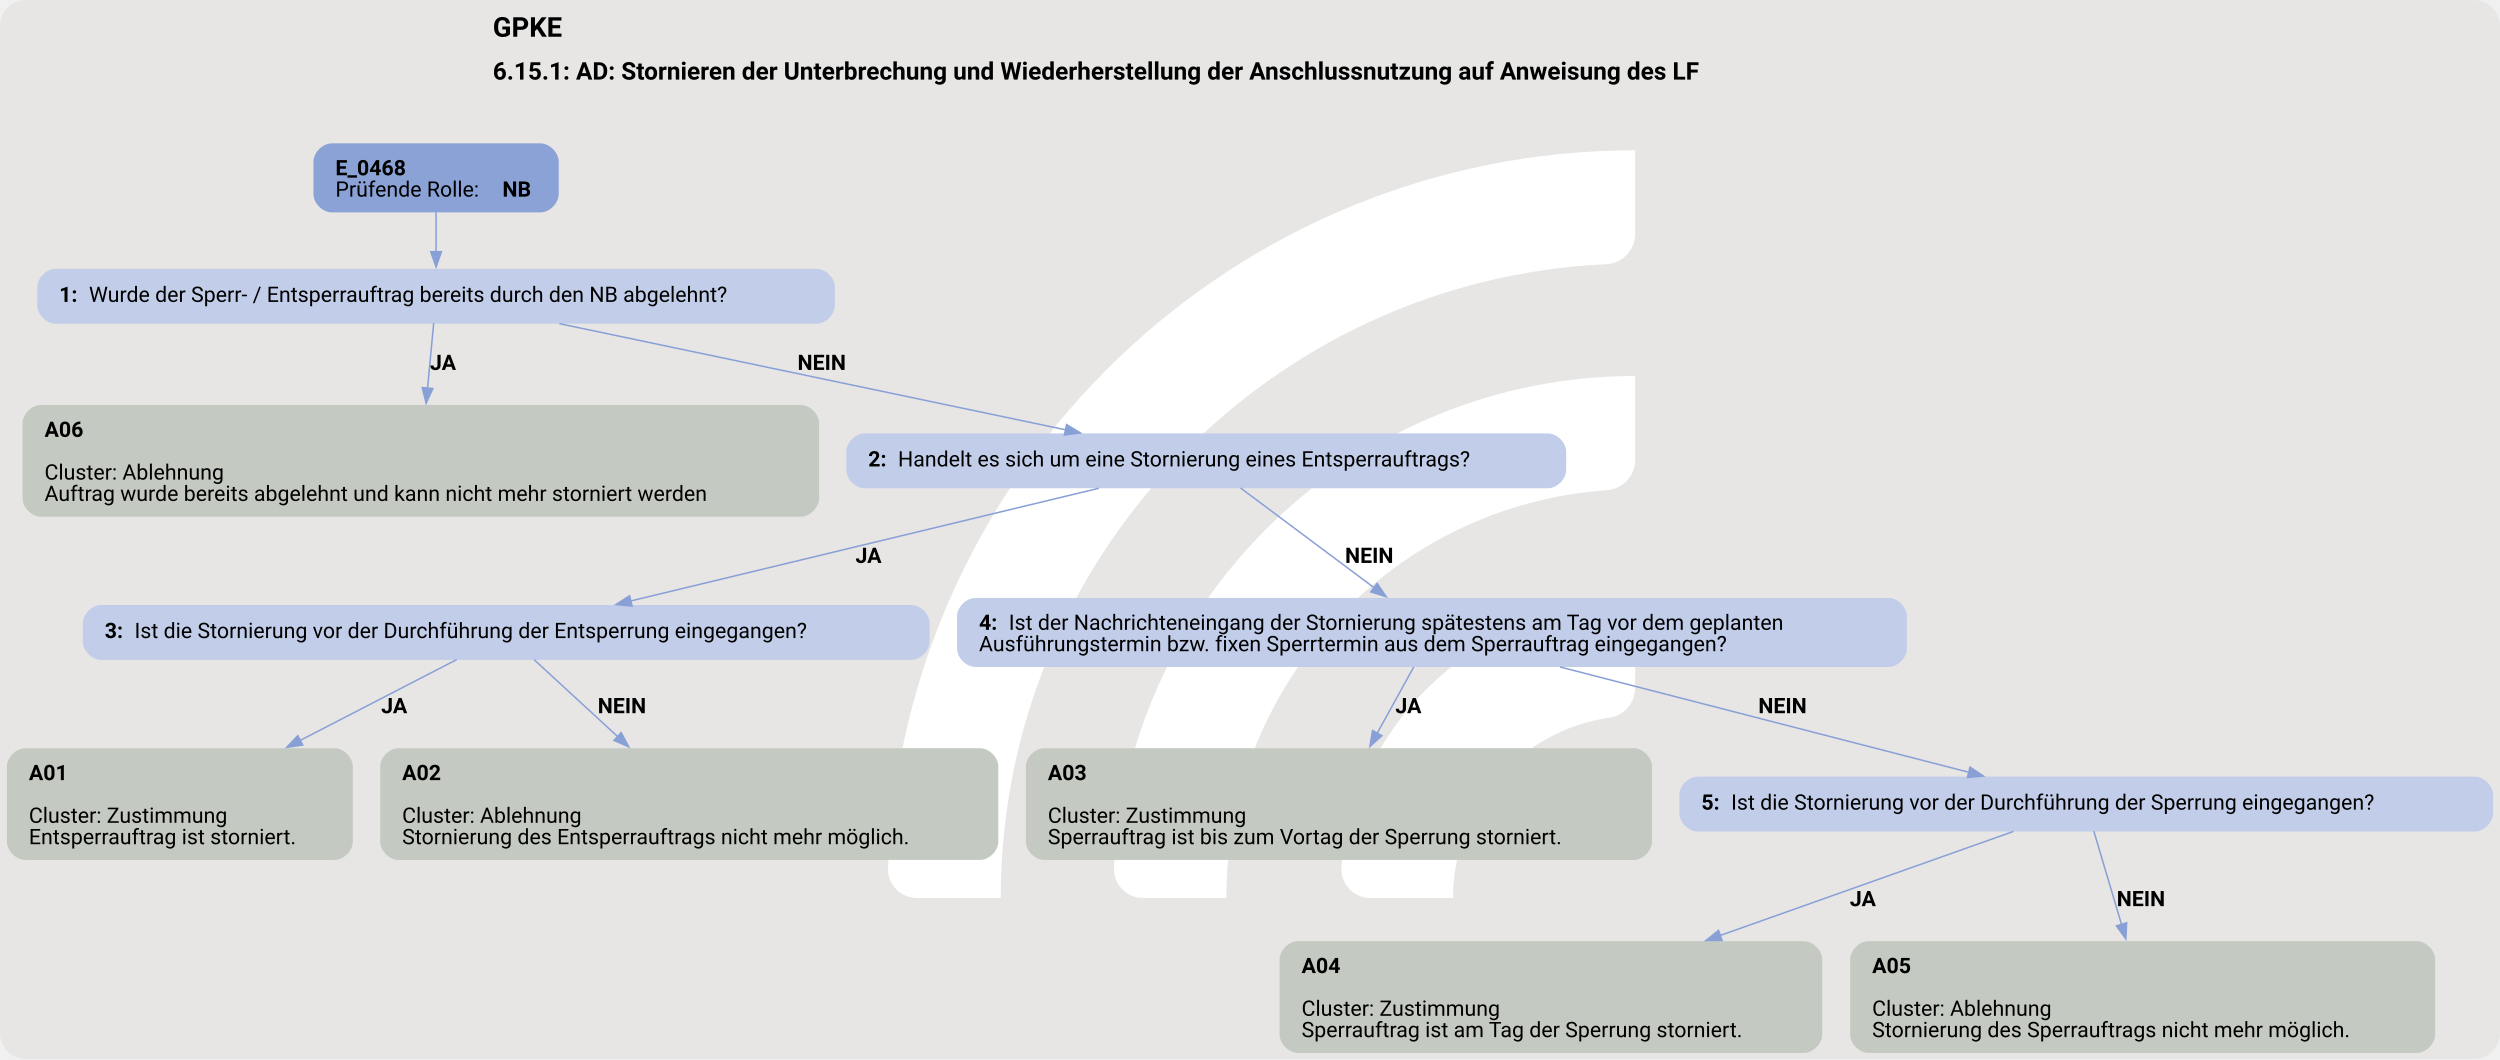
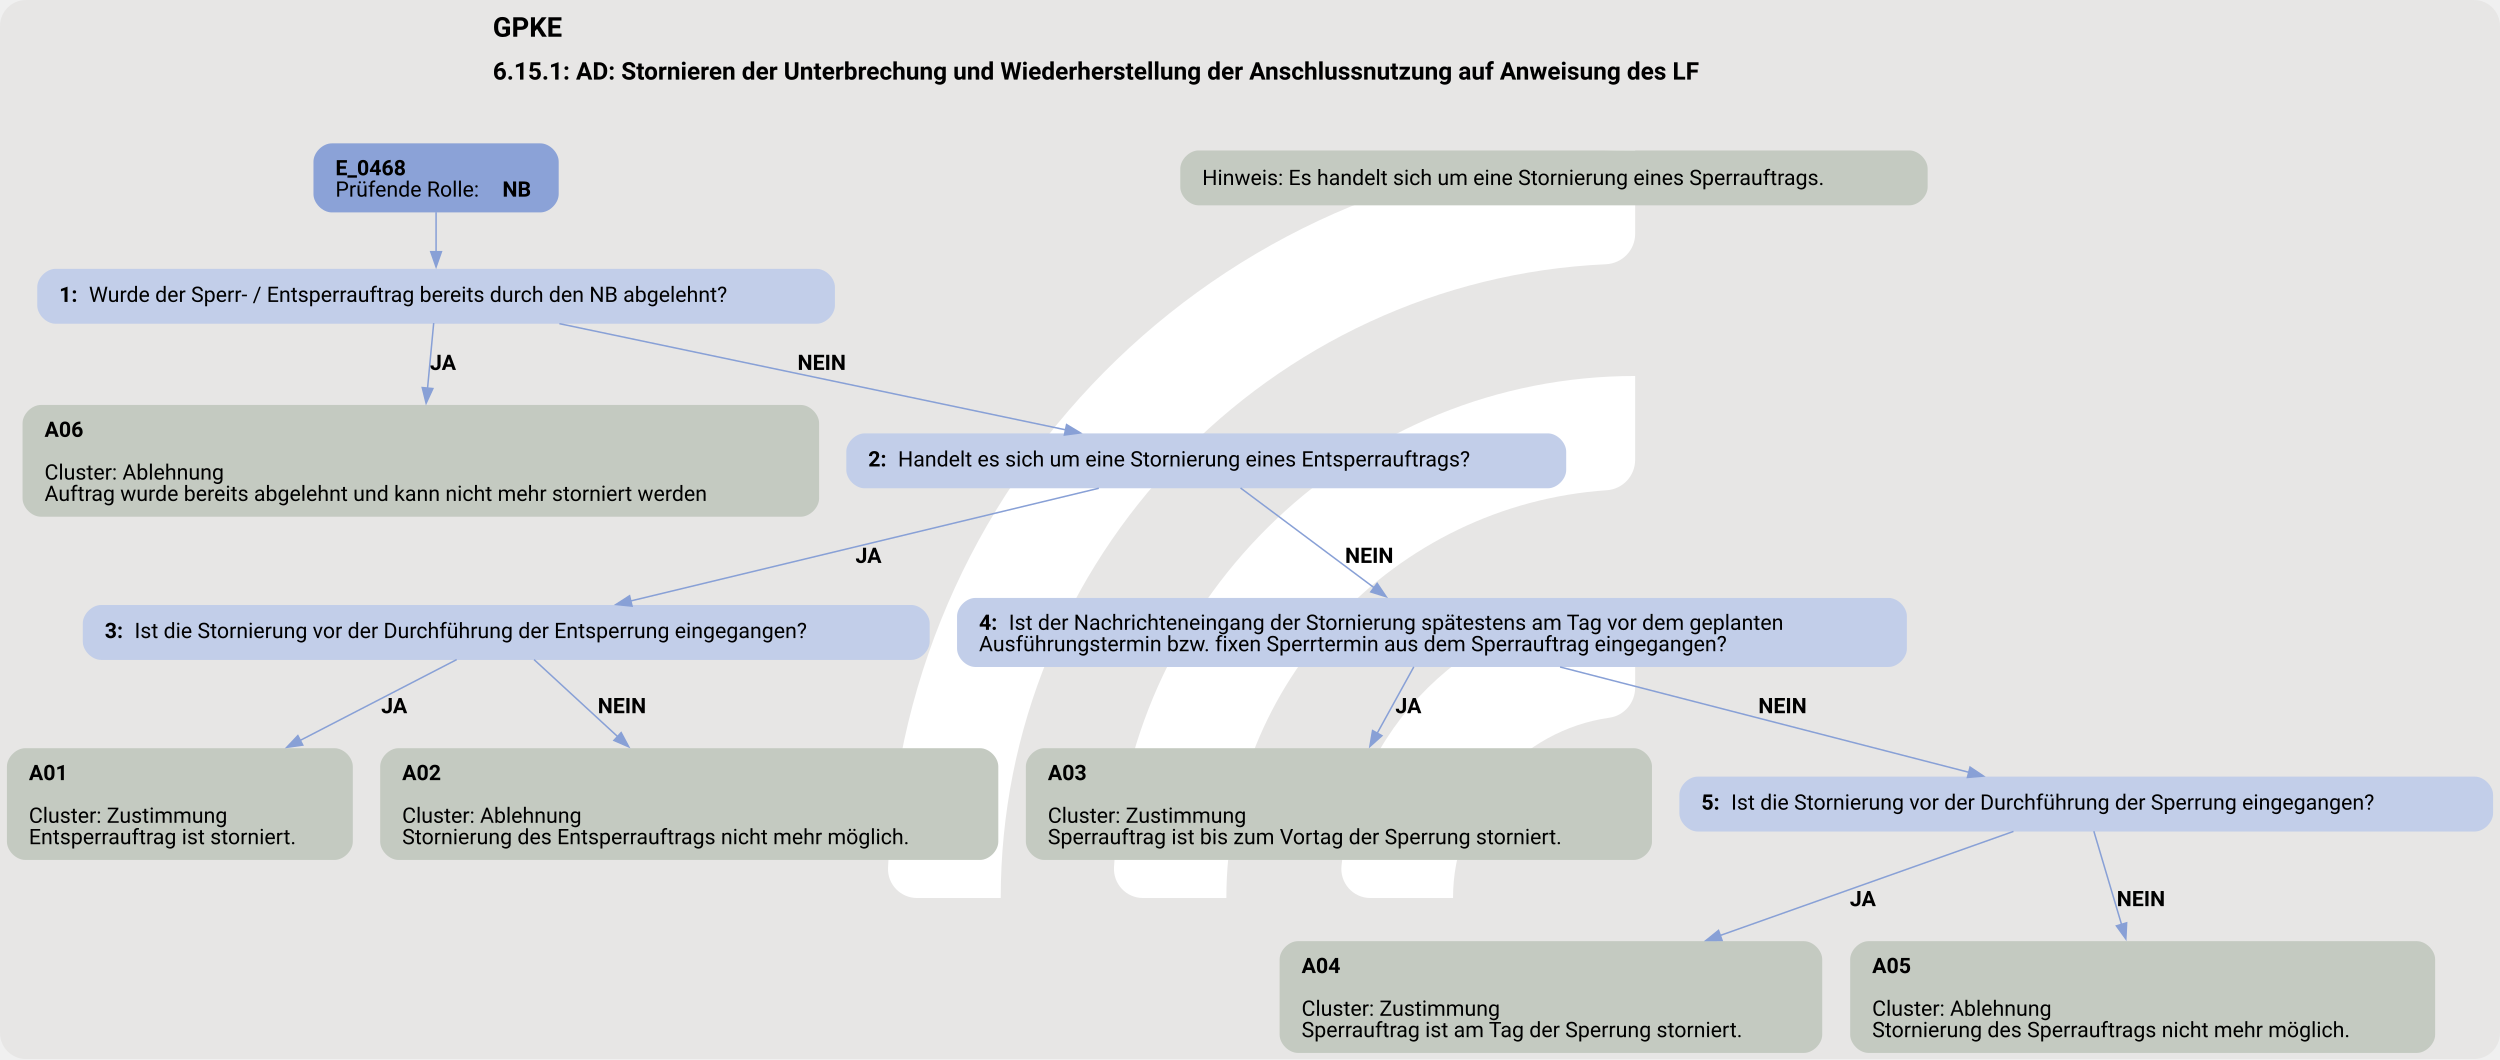
<svg xmlns="http://www.w3.org/2000/svg" version="1.1" width="1920.0px" viewBox="0 0 1920.0 813.333" height="813.333px">
  <g>
    <svg version="1.1" width="1920.0px" viewBox="0 0 1920.0 813.333" height="813.333px">
      <rect fill="#e7e6e5" x="0" y="0" width="1920.0" height="813.333" rx="20" ry="20" />
      <g>
        <g transform="translate(628.3222, 81.33333) scale(1 1) translate(0, 0) scale(1.145217 1.145217) ">
          <defs>
            <style>.cls-1{fill:#fff;}</style>
          </defs>
          <path class="cls-1" d="M122.44,531.2h-56.1c-11,0-19.9-9.12-19.46-20.11C57.47,243.89,278.15,29.78,547.91,29.78v56.02c0,10.98-8.69,19.89-19.66,20.39-225.51,10.31-405.8,197-405.8,425Z" />
          <path class="cls-1" d="M273.78,531.2h-55.93c-11.23,0-20.09-9.48-19.43-20.69,10.74-183.44,163.39-329.39,349.48-329.39v56.26c0,10.71-8.27,19.62-18.96,20.35-142.35,9.77-255.17,128.69-255.17,273.46Z" />
          <path class="cls-1" d="M425.77,531.2h-55.45c-11.65,0-20.6-10.17-19.33-21.75,10.87-99.03,95.03-176.34,196.92-176.34v57.01c0,10.05-7.28,18.75-17.23,20.16-59.22,8.4-104.91,59.42-104.91,120.92Z" />
        </g>
        <svg width="1440pt" height="610pt" viewBox="0.00 0.00 1440.00 610.40">
          <g id="graph0" class="graph" transform="scale(0.879027 0.879027) rotate(0) translate(4 690.4)">
            <text text-anchor="start" x="318.59" y="-666.3" font-family="Roboto, sans-serif" font-weight="bold" font-size="18.00">GPKE</text>
            <text text-anchor="start" x="318.59" y="-638.2" font-family="Roboto, sans-serif" font-weight="bold" font-size="16.00">6.15.1: AD: Stornieren der Unterbrechung und Wiederherstellung der Anschlussnutzung auf Anweisung des LF</text>
            <g id="node1" class="node">
              <path fill="#8ba2d7" stroke="black" stroke-width="0" d="M349.8,-596.4C349.8,-596.4 213,-596.4 213,-596.4 207,-596.4 201,-590.4 201,-584.4 201,-584.4 201,-563.12 201,-563.12 201,-557.12 207,-551.12 213,-551.12 213,-551.12 349.8,-551.12 349.8,-551.12 355.8,-551.12 361.8,-557.12 361.8,-563.12 361.8,-563.12 361.8,-584.4 361.8,-584.4 361.8,-590.4 355.8,-596.4 349.8,-596.4" />
              <text text-anchor="start" x="215.4" y="-575.46" font-family="Roboto, sans-serif" font-weight="bold" font-size="14.00">E_0468</text>
              <text text-anchor="start" x="215.4" y="-561.46" font-family="Roboto, sans-serif" font-size="14.00">Prüfende Rolle: </text>
              <text text-anchor="start" x="324.9" y="-561.46" font-family="Roboto, sans-serif" font-weight="bold" font-size="14.00">NB</text>
            </g>
            <g id="node2" class="node">
              <path fill="#c2cee9" stroke="black" stroke-width="0" d="M530.92,-514.12C530.92,-514.12 31.88,-514.12 31.88,-514.12 25.88,-514.12 19.88,-508.12 19.88,-502.12 19.88,-502.12 19.88,-490.12 19.88,-490.12 19.88,-484.12 25.87,-478.12 31.87,-478.12 31.87,-478.12 530.92,-478.12 530.92,-478.12 536.92,-478.12 542.92,-484.12 542.92,-490.12 542.92,-490.12 542.92,-502.12 542.92,-502.12 542.92,-508.12 536.92,-514.12 530.92,-514.12" />
              <text text-anchor="start" x="34.27" y="-492.44" font-family="Roboto, sans-serif" font-weight="bold" font-size="14.00">1: </text>
              <text text-anchor="start" x="53.77" y="-492.44" font-family="Roboto, sans-serif" font-size="14.00">Wurde der Sperr- / Entsperrauftrag bereits durch den NB abgelehnt?</text>
            </g>
            <g id="edge1" class="edge">
              <path fill="none" stroke="#88a0d6" d="M281.4,-551.29C281.4,-543.21 281.4,-533.91 281.4,-525.31" />
              <polygon fill="#88a0d6" stroke="#88a0d6" points="284.9,-525.35 281.4,-515.35 277.9,-525.35 284.9,-525.35" />
            </g>
            <g id="node3" class="node">
              <path fill="#c4cac1" stroke="black" stroke-width="0" d="M520.55,-424.87C520.55,-424.87 22.25,-424.87 22.25,-424.87 16.25,-424.87 10.25,-418.87 10.25,-412.87 10.25,-412.87 10.25,-363.59 10.25,-363.59 10.25,-357.59 16.25,-351.59 22.25,-351.59 22.25,-351.59 520.55,-351.59 520.55,-351.59 526.55,-351.59 532.55,-357.59 532.55,-363.59 532.55,-363.59 532.55,-412.87 532.55,-412.87 532.55,-418.87 526.55,-424.87 520.55,-424.87" />
              <text text-anchor="start" x="24.65" y="-403.93" font-family="Roboto, sans-serif" font-weight="bold" font-size="14.00">A06</text>
              <text text-anchor="start" x="24.65" y="-375.93" font-family="Roboto, sans-serif" font-size="14.00">Cluster: Ablehnung</text>
              <text text-anchor="start" x="24.65" y="-361.93" font-family="Roboto, sans-serif" font-size="14.00">Auftrag wurde bereits abgelehnt und kann nicht mehr storniert werden</text>
            </g>
            <g id="edge2" class="edge">
              <path fill="none" stroke="#88a0d6" d="M279.84,-478.57C278.75,-467.08 277.25,-451.15 275.81,-435.92" />
              <polygon fill="#88a0d6" stroke="#88a0d6" points="279.3,-435.62 274.87,-426 272.33,-436.28 279.3,-435.62" />
              <text text-anchor="start" x="277.4" y="-447.82" font-family="Roboto, sans-serif" font-weight="bold" font-size="14.00">JA</text>
            </g>
            <g id="node4" class="node">
              <path fill="#c2cee9" stroke="black" stroke-width="0" d="M1010.42,-406.23C1010.42,-406.23 562.38,-406.23 562.38,-406.23 556.38,-406.23 550.38,-400.23 550.38,-394.23 550.38,-394.23 550.38,-382.23 550.38,-382.23 550.38,-376.23 556.38,-370.23 562.38,-370.23 562.38,-370.23 1010.42,-370.23 1010.42,-370.23 1016.42,-370.23 1022.42,-376.23 1022.42,-382.23 1022.42,-382.23 1022.42,-394.23 1022.42,-394.23 1022.42,-400.23 1016.42,-406.23 1010.42,-406.23" />
              <text text-anchor="start" x="564.77" y="-384.55" font-family="Roboto, sans-serif" font-weight="bold" font-size="14.00">2: </text>
              <text text-anchor="start" x="584.27" y="-384.55" font-family="Roboto, sans-serif" font-size="14.00">Handelt es sich um eine Stornierung eines Entsperrauftrags?</text>
            </g>
            <g id="edge3" class="edge">
              <path fill="none" stroke="#88a0d6" d="M362.26,-478.17C452.85,-459.17 599.42,-428.44 694.34,-408.53" />
              <polygon fill="#88a0d6" stroke="#88a0d6" points="694.82,-412.01 703.89,-406.53 693.38,-405.16 694.82,-412.01" />
              <text text-anchor="start" x="518.4" y="-447.82" font-family="Roboto, sans-serif" font-weight="bold" font-size="14.00">NEIN</text>
            </g>
-             <g id="node5" class="node">
+             <g id="node6" class="node">
              <path fill="#c2cee9" stroke="black" stroke-width="0" d="M593.05,-293.7C593.05,-293.7 61.75,-293.7 61.75,-293.7 55.75,-293.7 49.75,-287.7 49.75,-281.7 49.75,-281.7 49.75,-269.7 49.75,-269.7 49.75,-263.7 55.75,-257.7 61.75,-257.7 61.75,-257.7 593.05,-257.7 593.05,-257.7 599.05,-257.7 605.05,-263.7 605.05,-269.7 605.05,-269.7 605.05,-281.7 605.05,-281.7 605.05,-287.7 599.05,-293.7 593.05,-293.7" />
              <text text-anchor="start" x="64.15" y="-272.02" font-family="Roboto, sans-serif" font-weight="bold" font-size="14.00">3: </text>
              <text text-anchor="start" x="83.65" y="-272.02" font-family="Roboto, sans-serif" font-size="14.00">Ist die Stornierung vor der Durchführung der Entsperrung eingegangen?</text>
            </g>
            <g id="edge4" class="edge">
              <path fill="none" stroke="#88a0d6" d="M715.94,-370.26C633.24,-350.35 496.34,-317.38 409.08,-296.37" />
              <polygon fill="#88a0d6" stroke="#88a0d6" points="409.91,-292.97 399.37,-294.03 408.27,-299.77 409.91,-292.97" />
              <text text-anchor="start" x="556.4" y="-321.29" font-family="Roboto, sans-serif" font-weight="bold" font-size="14.00">JA</text>
            </g>
-             <g id="node8" class="node">
+             <g id="node9" class="node">
              <path fill="#c2cee9" stroke="black" stroke-width="0" d="M1233.8,-298.34C1233.8,-298.34 635,-298.34 635,-298.34 629,-298.34 623,-292.34 623,-286.34 623,-286.34 623,-265.06 623,-265.06 623,-259.06 629,-253.06 635,-253.06 635,-253.06 1233.8,-253.06 1233.8,-253.06 1239.8,-253.06 1245.8,-259.06 1245.8,-265.06 1245.8,-265.06 1245.8,-286.34 1245.8,-286.34 1245.8,-292.34 1239.8,-298.34 1233.8,-298.34" />
              <text text-anchor="start" x="637.4" y="-277.4" font-family="Roboto, sans-serif" font-weight="bold" font-size="14.00">4: </text>
              <text text-anchor="start" x="656.9" y="-277.4" font-family="Roboto, sans-serif" font-size="14.00">Ist der Nachrichteneingang der Stornierung spätestens am Tag vor dem geplanten</text>
              <text text-anchor="start" x="637.4" y="-263.4" font-family="Roboto, sans-serif" font-size="14.00">Ausführungstermin bzw. fixen Sperrtermin aus dem Sperrauftrag eingegangen?</text>
            </g>
            <g id="edge5" class="edge">
              <path fill="none" stroke="#88a0d6" d="M808.88,-370.44C832.13,-353.08 868.84,-325.66 896.57,-304.95" />
              <polygon fill="#88a0d6" stroke="#88a0d6" points="898.47,-307.9 904.39,-299.11 894.28,-302.29 898.47,-307.9" />
              <text text-anchor="start" x="877.4" y="-321.29" font-family="Roboto, sans-serif" font-weight="bold" font-size="14.00">NEIN</text>
            </g>
-             <g id="node6" class="node">
+             <g id="node5" class="node">
+               <path fill="#c4cac1" stroke="black" stroke-width="0" d="M1247.42,-591.76C1247.42,-591.76 781.38,-591.76 781.38,-591.76 775.38,-591.76 769.38,-585.76 769.38,-579.76 769.38,-579.76 769.38,-567.76 769.38,-567.76 769.38,-561.76 775.38,-555.76 781.38,-555.76 781.38,-555.76 1247.42,-555.76 1247.42,-555.76 1253.42,-555.76 1259.42,-561.76 1259.42,-567.76 1259.42,-567.76 1259.42,-579.76 1259.42,-579.76 1259.42,-585.76 1253.42,-591.76 1247.42,-591.76" />
+               <text text-anchor="start" x="783.77" y="-569.08" font-family="Roboto, sans-serif" font-size="14.00">Hinweis: Es handelt sich um eine Stornierung eines Sperrauftrags.</text>
+             </g>
+             <g id="node7" class="node">
              <path fill="#c4cac1" stroke="black" stroke-width="0" d="M214.8,-199.81C214.8,-199.81 12,-199.81 12,-199.81 6,-199.81 0,-193.81 0,-187.81 0,-187.81 0,-138.53 0,-138.53 0,-132.53 6,-126.53 12,-126.53 12,-126.53 214.8,-126.53 214.8,-126.53 220.8,-126.53 226.8,-132.53 226.8,-138.53 226.8,-138.53 226.8,-187.81 226.8,-187.81 226.8,-193.81 220.8,-199.81 214.8,-199.81" />
              <text text-anchor="start" x="14.4" y="-178.87" font-family="Roboto, sans-serif" font-weight="bold" font-size="14.00">A01</text>
              <text text-anchor="start" x="14.4" y="-150.87" font-family="Roboto, sans-serif" font-size="14.00">Cluster: Zustimmung</text>
              <text text-anchor="start" x="14.4" y="-136.87" font-family="Roboto, sans-serif" font-size="14.00">Entsperrauftrag ist storniert.</text>
            </g>
            <g id="edge6" class="edge">
              <path fill="none" stroke="#88a0d6" d="M294.9,-257.91C267.64,-243.84 227.59,-223.15 192.04,-204.79" />
              <polygon fill="#88a0d6" stroke="#88a0d6" points="193.98,-201.85 183.49,-200.37 190.77,-208.07 193.98,-201.85" />
              <text text-anchor="start" x="245.4" y="-222.76" font-family="Roboto, sans-serif" font-weight="bold" font-size="14.00">JA</text>
            </g>
-             <g id="node7" class="node">
+             <g id="node8" class="node">
              <path fill="#c4cac1" stroke="black" stroke-width="0" d="M638.05,-199.81C638.05,-199.81 256.75,-199.81 256.75,-199.81 250.75,-199.81 244.75,-193.81 244.75,-187.81 244.75,-187.81 244.75,-138.53 244.75,-138.53 244.75,-132.53 250.75,-126.53 256.75,-126.53 256.75,-126.53 638.05,-126.53 638.05,-126.53 644.05,-126.53 650.05,-132.53 650.05,-138.53 650.05,-138.53 650.05,-187.81 650.05,-187.81 650.05,-193.81 644.05,-199.81 638.05,-199.81" />
              <text text-anchor="start" x="259.15" y="-178.87" font-family="Roboto, sans-serif" font-weight="bold" font-size="14.00">A02</text>
              <text text-anchor="start" x="259.15" y="-150.87" font-family="Roboto, sans-serif" font-size="14.00">Cluster: Ablehnung</text>
              <text text-anchor="start" x="259.15" y="-136.87" font-family="Roboto, sans-serif" font-size="14.00">Stornierung des Entsperrauftrags nicht mehr möglich.</text>
            </g>
            <g id="edge7" class="edge">
              <path fill="none" stroke="#88a0d6" d="M345.63,-257.91C360.19,-244.5 381.27,-225.08 400.48,-207.39" />
              <polygon fill="#88a0d6" stroke="#88a0d6" points="402.75,-210.05 407.74,-200.7 398.01,-204.9 402.75,-210.05" />
              <text text-anchor="start" x="387.4" y="-222.76" font-family="Roboto, sans-serif" font-weight="bold" font-size="14.00">NEIN</text>
            </g>
-             <g id="node9" class="node">
+             <g id="node10" class="node">
              <path fill="#c4cac1" stroke="black" stroke-width="0" d="M1066.67,-199.81C1066.67,-199.81 680.12,-199.81 680.12,-199.81 674.12,-199.81 668.12,-193.81 668.12,-187.81 668.12,-187.81 668.12,-138.53 668.12,-138.53 668.12,-132.53 674.12,-126.53 680.12,-126.53 680.12,-126.53 1066.67,-126.53 1066.67,-126.53 1072.67,-126.53 1078.67,-132.53 1078.67,-138.53 1078.67,-138.53 1078.67,-187.81 1078.67,-187.81 1078.67,-193.81 1072.67,-199.81 1066.67,-199.81" />
              <text text-anchor="start" x="682.52" y="-178.87" font-family="Roboto, sans-serif" font-weight="bold" font-size="14.00">A03</text>
              <text text-anchor="start" x="682.52" y="-150.87" font-family="Roboto, sans-serif" font-size="14.00">Cluster: Zustimmung</text>
              <text text-anchor="start" x="682.52" y="-136.87" font-family="Roboto, sans-serif" font-size="14.00">Sperrauftrag ist bis zum Vortag der Sperrung storniert.</text>
            </g>
            <g id="edge8" class="edge">
              <path fill="none" stroke="#88a0d6" d="M922.49,-253.13C915.61,-240.65 906.68,-224.48 898.34,-209.35" />
              <polygon fill="#88a0d6" stroke="#88a0d6" points="901.59,-208 893.69,-200.93 895.46,-211.38 901.59,-208" />
              <text text-anchor="start" x="910.4" y="-222.76" font-family="Roboto, sans-serif" font-weight="bold" font-size="14.00">JA</text>
            </g>
-             <g id="node10" class="node">
+             <g id="node11" class="node">
              <path fill="#c2cee9" stroke="black" stroke-width="0" d="M1618.18,-181.17C1618.18,-181.17 1108.62,-181.17 1108.62,-181.17 1102.62,-181.17 1096.62,-175.17 1096.62,-169.17 1096.62,-169.17 1096.62,-157.17 1096.62,-157.17 1096.62,-151.17 1102.62,-145.17 1108.62,-145.17 1108.62,-145.17 1618.18,-145.17 1618.18,-145.17 1624.18,-145.17 1630.18,-151.17 1630.18,-157.17 1630.18,-157.17 1630.18,-169.17 1630.18,-169.17 1630.18,-175.17 1624.18,-181.17 1618.18,-181.17" />
              <text text-anchor="start" x="1111.03" y="-159.5" font-family="Roboto, sans-serif" font-weight="bold" font-size="14.00">5: </text>
              <text text-anchor="start" x="1130.53" y="-159.5" font-family="Roboto, sans-serif" font-size="14.00">Ist die Stornierung vor der Durchführung der Sperrung eingegangen?</text>
            </g>
            <g id="edge9" class="edge">
              <path fill="none" stroke="#88a0d6" d="M1018.39,-253.06C1096.28,-232.99 1211.2,-203.38 1286.67,-183.94" />
              <polygon fill="#88a0d6" stroke="#88a0d6" points="1287.23,-187.41 1296.04,-181.52 1285.49,-180.63 1287.23,-187.41" />
              <text text-anchor="start" x="1148.4" y="-222.76" font-family="Roboto, sans-serif" font-weight="bold" font-size="14.00">NEIN</text>
            </g>
-             <g id="node11" class="node">
+             <g id="node12" class="node">
              <path fill="#c4cac1" stroke="black" stroke-width="0" d="M1178.3,-73.28C1178.3,-73.28 846.5,-73.28 846.5,-73.28 840.5,-73.28 834.5,-67.28 834.5,-61.28 834.5,-61.28 834.5,-12 834.5,-12 834.5,-6 840.5,0 846.5,0 846.5,0 1178.3,0 1178.3,0 1184.3,0 1190.3,-6 1190.3,-12 1190.3,-12 1190.3,-61.28 1190.3,-61.28 1190.3,-67.28 1184.3,-73.28 1178.3,-73.28" />
              <text text-anchor="start" x="848.9" y="-52.34" font-family="Roboto, sans-serif" font-weight="bold" font-size="14.00">A04</text>
              <text text-anchor="start" x="848.9" y="-24.34" font-family="Roboto, sans-serif" font-size="14.00">Cluster: Zustimmung</text>
              <text text-anchor="start" x="848.9" y="-10.34" font-family="Roboto, sans-serif" font-size="14.00">Sperrauftrag ist am Tag der Sperrung storniert.</text>
            </g>
            <g id="edge10" class="edge">
              <path fill="none" stroke="#88a0d6" d="M1315.7,-145.25C1266.51,-127.8 1188.08,-99.97 1123.3,-76.99" />
              <polygon fill="#88a0d6" stroke="#88a0d6" points="1124.64,-73.75 1114.04,-73.7 1122.3,-80.34 1124.64,-73.75" />
              <text text-anchor="start" x="1208.4" y="-96.23" font-family="Roboto, sans-serif" font-weight="bold" font-size="14.00">JA</text>
            </g>
-             <g id="node12" class="node">
+             <g id="node13" class="node">
              <path fill="#c4cac1" stroke="black" stroke-width="0" d="M1580.18,-73.28C1580.18,-73.28 1220.62,-73.28 1220.62,-73.28 1214.62,-73.28 1208.62,-67.28 1208.62,-61.28 1208.62,-61.28 1208.62,-12 1208.62,-12 1208.62,-6 1214.62,0 1220.62,0 1220.62,0 1580.18,0 1580.18,0 1586.18,0 1592.18,-6 1592.18,-12 1592.18,-12 1592.18,-61.28 1592.18,-61.28 1592.18,-67.28 1586.18,-73.28 1580.18,-73.28" />
              <text text-anchor="start" x="1223.03" y="-52.34" font-family="Roboto, sans-serif" font-weight="bold" font-size="14.00">A05</text>
              <text text-anchor="start" x="1223.03" y="-24.34" font-family="Roboto, sans-serif" font-size="14.00">Cluster: Ablehnung</text>
              <text text-anchor="start" x="1223.03" y="-10.34" font-family="Roboto, sans-serif" font-size="14.00">Stornierung des Sperrauftrags nicht mehr möglich.</text>
            </g>
            <g id="edge11" class="edge">
              <path fill="none" stroke="#88a0d6" d="M1368.39,-145.38C1373.04,-129.72 1380.2,-105.62 1386.57,-84.18" />
              <polygon fill="#88a0d6" stroke="#88a0d6" points="1389.89,-85.31 1389.38,-74.72 1383.18,-83.31 1389.89,-85.31" />
              <text text-anchor="start" x="1383.4" y="-96.23" font-family="Roboto, sans-serif" font-weight="bold" font-size="14.00">NEIN</text>
            </g>
          </g>
        </svg>
      </g>
    </svg>
  </g>
</svg>
